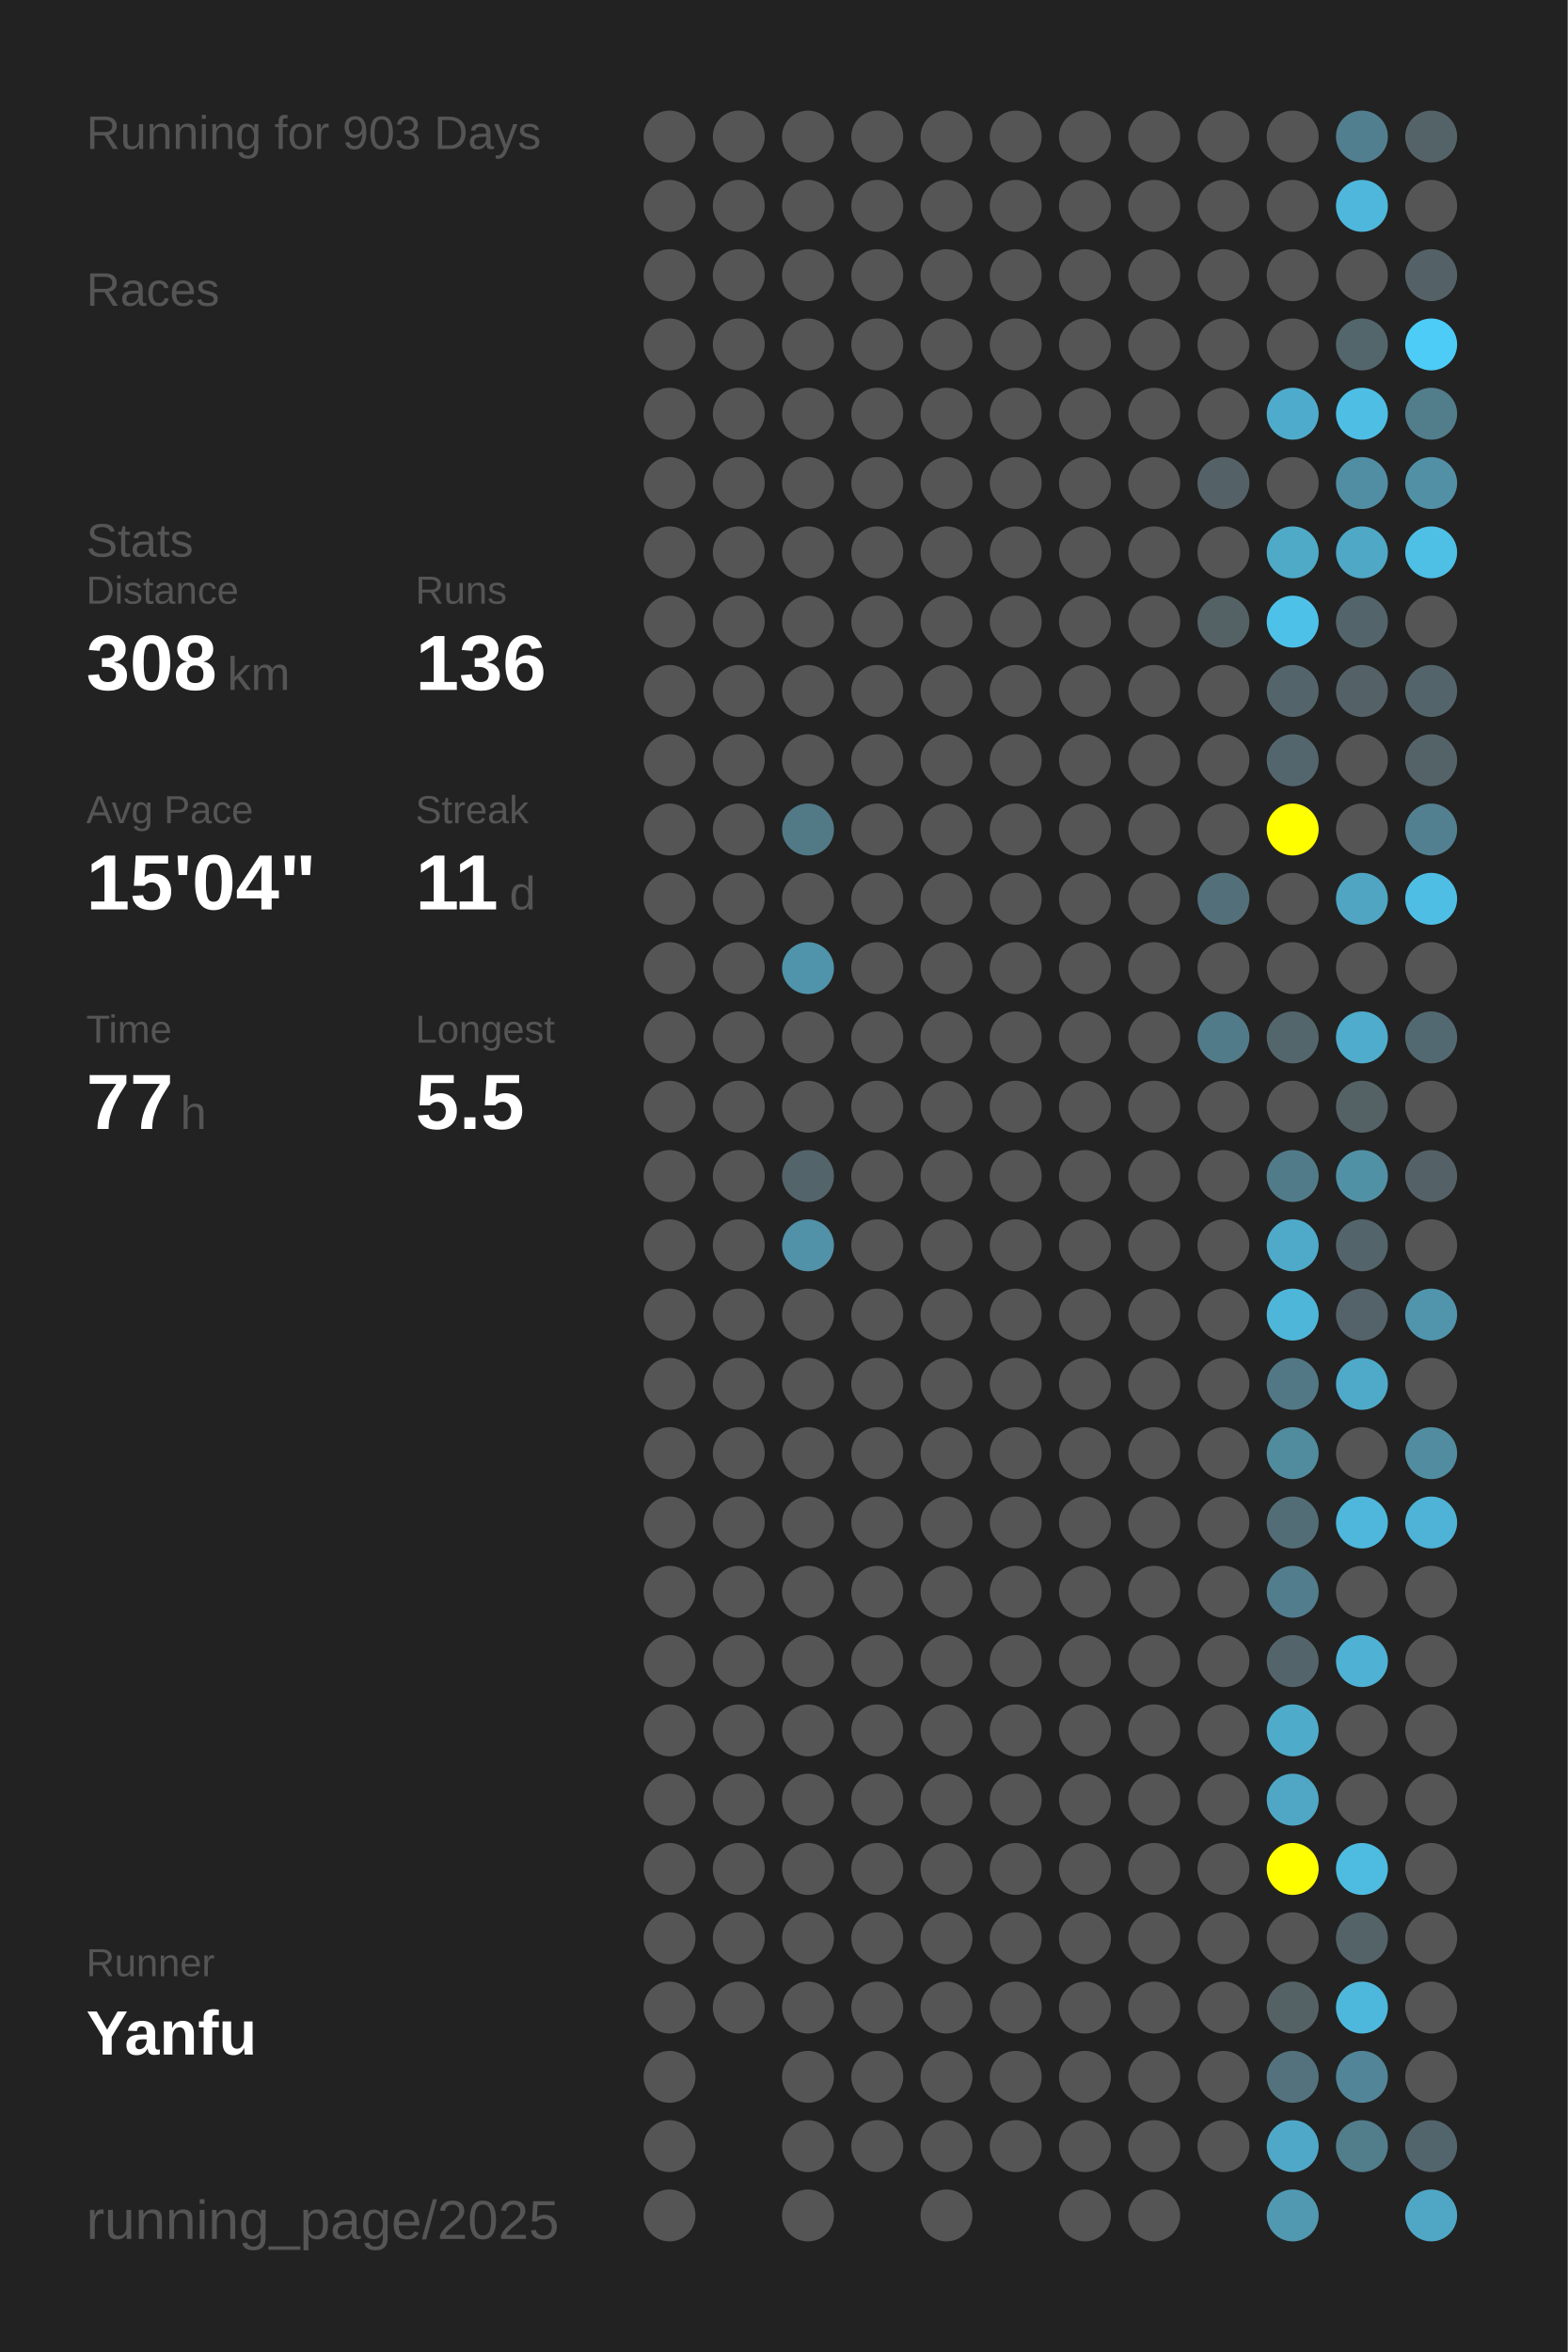
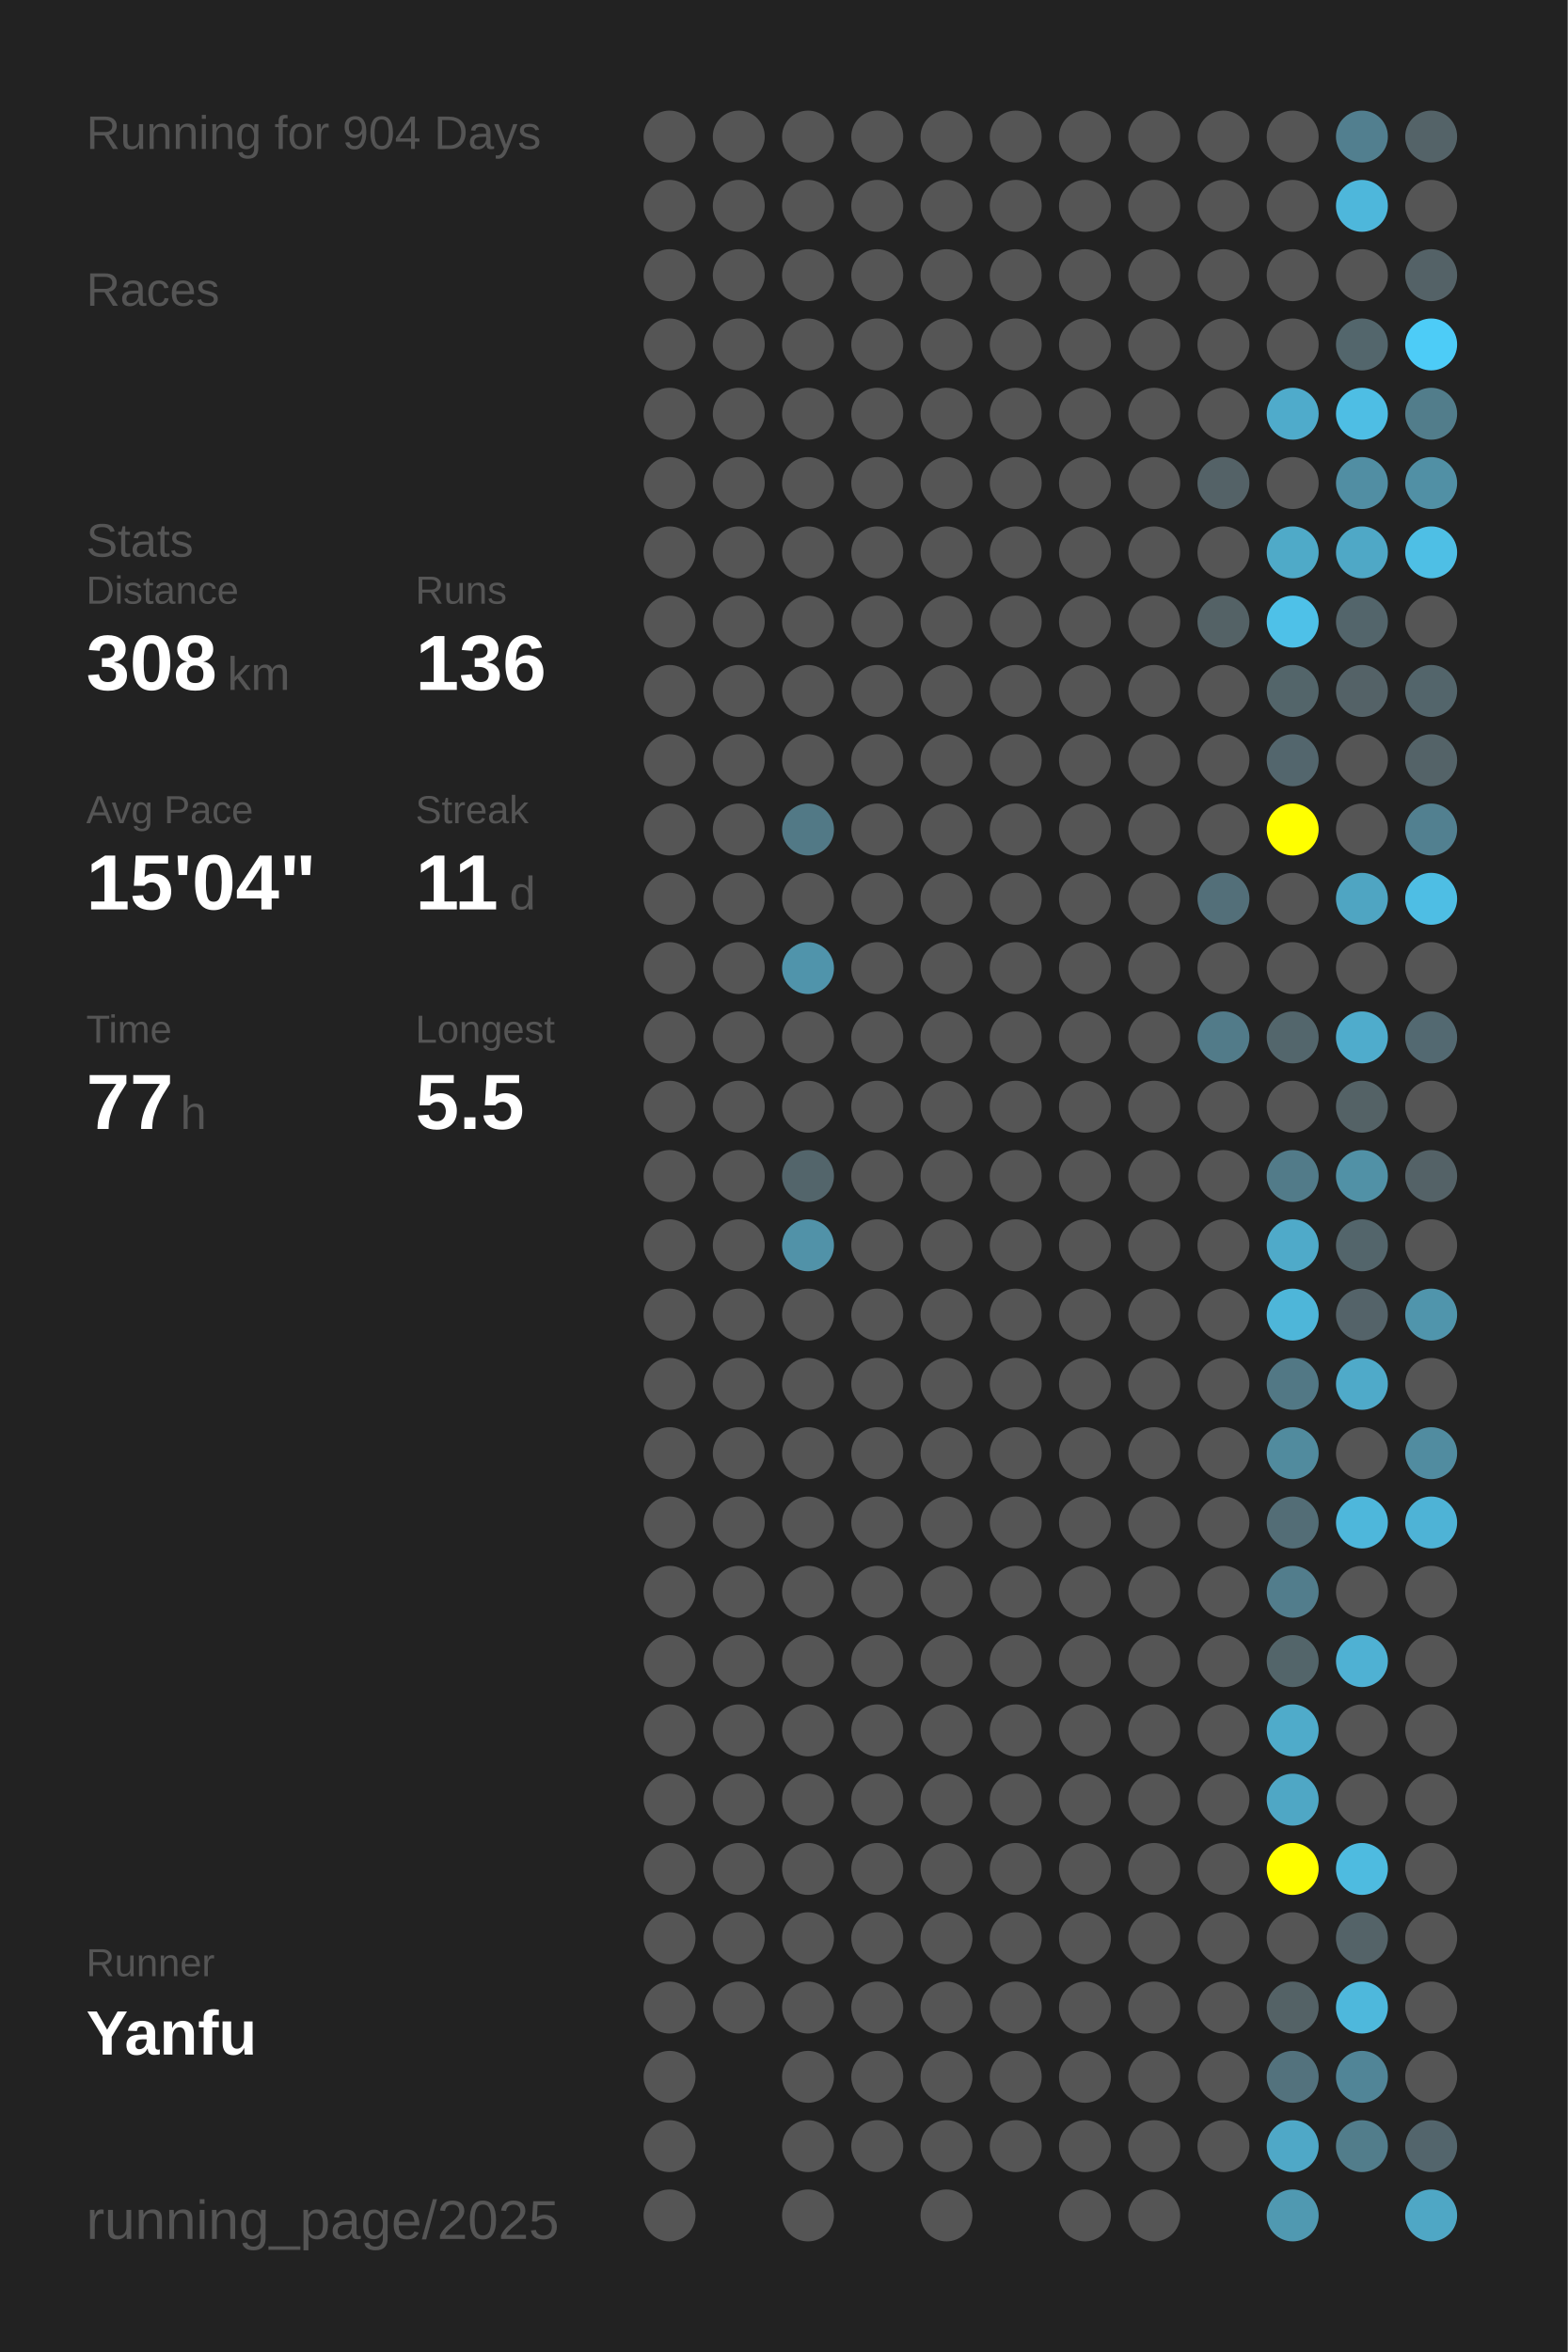
<svg xmlns="http://www.w3.org/2000/svg" baseProfile="full" height="300mm" version="1.1" viewBox="0,0,200,300" width="200mm">
  <defs />
  <rect fill="#222222" height="300" width="200" x="0" y="0" />
-   <text fill="#555555" style="font-size:6px; font-family:Arial;" x="11" y="19">Running for 903 Days</text>
+   <text fill="#555555" style="font-size:6px; font-family:Arial;" x="11" y="19">Running for 904 Days</text>
  <text fill="#555555" style="font-size:6px; font-family:Arial;" x="11" y="39">Races</text>
  <text fill="#555555" style="font-size:6px; font-family:Arial;" x="11" y="71">Stats</text>
  <text fill="#555555" style="font-size:5px; font-family:Arial;" x="11" y="77">Distance</text>
  <text fill="#FFFFFF" style="font-size:10px; font-family:Arial; font-weight:bold;" x="11" y="88">308</text>
  <text fill="#555555" style="font-size:6px; font-family:Arial;" x="29" y="88">km</text>
  <text fill="#555555" style="font-size:5px; font-family:Arial;" x="53" y="77">Runs</text>
  <text fill="#FFFFFF" style="font-size:10px; font-family:Arial; font-weight:bold;" x="53" y="88">136</text>
  <text fill="#555555" style="font-size:5px; font-family:Arial;" x="11" y="105">Avg Pace</text>
  <text fill="#FFFFFF" style="font-size:10px; font-family:Arial; font-weight:bold;" x="11" y="116">15'04"</text>
  <text fill="#555555" style="font-size:5px; font-family:Arial;" x="53" y="105">Streak</text>
  <text fill="#FFFFFF" style="font-size:10px; font-family:Arial; font-weight:bold;" x="53" y="116">11</text>
  <text fill="#555555" style="font-size:6px; font-family:Arial;" x="65" y="116">d</text>
  <text fill="#555555" style="font-size:5px; font-family:Arial;" x="11" y="133">Time</text>
  <text fill="#FFFFFF" style="font-size:10px; font-family:Arial; font-weight:bold;" x="11" y="144">77</text>
  <text fill="#555555" style="font-size:6px; font-family:Arial;" x="23" y="144">h</text>
  <text fill="#555555" style="font-size:5px; font-family:Arial;" x="53" y="133">Longest</text>
  <text fill="#FFFFFF" style="font-size:10px; font-family:Arial; font-weight:bold;" x="53" y="144">5.5</text>
  <text fill="#555555" style="font-size:5px; font-family:Arial;" x="11" y="252.065">Runner</text>
  <text fill="#FFFFFF" style="font-size:8px; font-family:Arial; font-weight:bold;" x="11" y="262.065">Yanfu</text>
  <text fill="#555555" style="font-size:7px; font-family:Arial;" x="11" y="285.581">running_page/2025</text>
  <circle cx="85.417" cy="17.419" fill="#555555" r="3.312" />
  <circle cx="85.417" cy="26.258" fill="#555555" r="3.312" />
  <circle cx="85.417" cy="35.097" fill="#555555" r="3.312" />
  <circle cx="85.417" cy="43.935" fill="#555555" r="3.312" />
  <circle cx="85.417" cy="52.774" fill="#555555" r="3.312" />
  <circle cx="85.417" cy="61.613" fill="#555555" r="3.312" />
  <circle cx="85.417" cy="70.452" fill="#555555" r="3.312" />
  <circle cx="85.417" cy="79.29" fill="#555555" r="3.312" />
  <circle cx="85.417" cy="88.129" fill="#555555" r="3.312" />
  <circle cx="85.417" cy="96.968" fill="#555555" r="3.312" />
  <circle cx="85.417" cy="105.806" fill="#555555" r="3.312" />
  <circle cx="85.417" cy="114.645" fill="#555555" r="3.312" />
  <circle cx="85.417" cy="123.484" fill="#555555" r="3.312" />
  <circle cx="85.417" cy="132.323" fill="#555555" r="3.312" />
  <circle cx="85.417" cy="141.161" fill="#555555" r="3.312" />
  <circle cx="85.417" cy="150" fill="#555555" r="3.312" />
  <circle cx="85.417" cy="158.839" fill="#555555" r="3.312" />
  <circle cx="85.417" cy="167.677" fill="#555555" r="3.312" />
  <circle cx="85.417" cy="176.516" fill="#555555" r="3.312" />
  <circle cx="85.417" cy="185.355" fill="#555555" r="3.312" />
  <circle cx="85.417" cy="194.194" fill="#555555" r="3.312" />
  <circle cx="85.417" cy="203.032" fill="#555555" r="3.312" />
  <circle cx="85.417" cy="211.871" fill="#555555" r="3.312" />
  <circle cx="85.417" cy="220.71" fill="#555555" r="3.312" />
  <circle cx="85.417" cy="229.548" fill="#555555" r="3.312" />
  <circle cx="85.417" cy="238.387" fill="#555555" r="3.312" />
  <circle cx="85.417" cy="247.226" fill="#555555" r="3.312" />
  <circle cx="85.417" cy="256.065" fill="#555555" r="3.312" />
  <circle cx="85.417" cy="264.903" fill="#555555" r="3.312" />
  <circle cx="85.417" cy="273.742" fill="#555555" r="3.312" />
  <circle cx="85.417" cy="282.581" fill="#555555" r="3.312" />
  <circle cx="94.25" cy="17.419" fill="#555555" r="3.312" />
  <circle cx="94.25" cy="26.258" fill="#555555" r="3.312" />
  <circle cx="94.25" cy="35.097" fill="#555555" r="3.312" />
  <circle cx="94.25" cy="43.935" fill="#555555" r="3.312" />
  <circle cx="94.25" cy="52.774" fill="#555555" r="3.312" />
  <circle cx="94.25" cy="61.613" fill="#555555" r="3.312" />
  <circle cx="94.25" cy="70.452" fill="#555555" r="3.312" />
  <circle cx="94.25" cy="79.29" fill="#555555" r="3.312" />
  <circle cx="94.25" cy="88.129" fill="#555555" r="3.312" />
  <circle cx="94.25" cy="96.968" fill="#555555" r="3.312" />
  <circle cx="94.25" cy="105.806" fill="#555555" r="3.312" />
  <circle cx="94.25" cy="114.645" fill="#555555" r="3.312" />
  <circle cx="94.25" cy="123.484" fill="#555555" r="3.312" />
  <circle cx="94.25" cy="132.323" fill="#555555" r="3.312" />
  <circle cx="94.25" cy="141.161" fill="#555555" r="3.312" />
  <circle cx="94.25" cy="150" fill="#555555" r="3.312" />
  <circle cx="94.25" cy="158.839" fill="#555555" r="3.312" />
  <circle cx="94.25" cy="167.677" fill="#555555" r="3.312" />
  <circle cx="94.25" cy="176.516" fill="#555555" r="3.312" />
  <circle cx="94.25" cy="185.355" fill="#555555" r="3.312" />
  <circle cx="94.25" cy="194.194" fill="#555555" r="3.312" />
  <circle cx="94.25" cy="203.032" fill="#555555" r="3.312" />
  <circle cx="94.25" cy="211.871" fill="#555555" r="3.312" />
  <circle cx="94.25" cy="220.71" fill="#555555" r="3.312" />
  <circle cx="94.25" cy="229.548" fill="#555555" r="3.312" />
  <circle cx="94.25" cy="238.387" fill="#555555" r="3.312" />
  <circle cx="94.25" cy="247.226" fill="#555555" r="3.312" />
  <circle cx="94.25" cy="256.065" fill="#555555" r="3.312" />
  <circle cx="103.083" cy="17.419" fill="#555555" r="3.312" />
  <circle cx="103.083" cy="26.258" fill="#555555" r="3.312" />
  <circle cx="103.083" cy="35.097" fill="#555555" r="3.312" />
  <circle cx="103.083" cy="43.935" fill="#555555" r="3.312" />
  <circle cx="103.083" cy="52.774" fill="#555555" r="3.312" />
  <circle cx="103.083" cy="61.613" fill="#555555" r="3.312" />
  <circle cx="103.083" cy="70.452" fill="#555555" r="3.312" />
  <circle cx="103.083" cy="79.29" fill="#555555" r="3.312" />
  <circle cx="103.083" cy="88.129" fill="#555555" r="3.312" />
  <circle cx="103.083" cy="96.968" fill="#555555" r="3.312" />
  <circle cx="103.083" cy="105.806" fill="#527986" r="3.312" />
  <circle cx="103.083" cy="114.645" fill="#555555" r="3.312" />
  <circle cx="103.083" cy="123.484" fill="#5094ab" r="3.312" />
  <circle cx="103.083" cy="132.323" fill="#555555" r="3.312" />
  <circle cx="103.083" cy="141.161" fill="#555555" r="3.312" />
  <circle cx="103.083" cy="150" fill="#53656b" r="3.312" />
  <circle cx="103.083" cy="158.839" fill="#5192a8" r="3.312" />
  <circle cx="103.083" cy="167.677" fill="#555555" r="3.312" />
  <circle cx="103.083" cy="176.516" fill="#555555" r="3.312" />
  <circle cx="103.083" cy="185.355" fill="#555555" r="3.312" />
  <circle cx="103.083" cy="194.194" fill="#555555" r="3.312" />
  <circle cx="103.083" cy="203.032" fill="#555555" r="3.312" />
  <circle cx="103.083" cy="211.871" fill="#555555" r="3.312" />
  <circle cx="103.083" cy="220.71" fill="#555555" r="3.312" />
  <circle cx="103.083" cy="229.548" fill="#555555" r="3.312" />
  <circle cx="103.083" cy="238.387" fill="#555555" r="3.312" />
  <circle cx="103.083" cy="247.226" fill="#555555" r="3.312" />
  <circle cx="103.083" cy="256.065" fill="#555555" r="3.312" />
  <circle cx="103.083" cy="264.903" fill="#555555" r="3.312" />
  <circle cx="103.083" cy="273.742" fill="#555555" r="3.312" />
  <circle cx="103.083" cy="282.581" fill="#555555" r="3.312" />
  <circle cx="111.917" cy="17.419" fill="#555555" r="3.312" />
  <circle cx="111.917" cy="26.258" fill="#555555" r="3.312" />
  <circle cx="111.917" cy="35.097" fill="#555555" r="3.312" />
  <circle cx="111.917" cy="43.935" fill="#555555" r="3.312" />
  <circle cx="111.917" cy="52.774" fill="#555555" r="3.312" />
  <circle cx="111.917" cy="61.613" fill="#555555" r="3.312" />
  <circle cx="111.917" cy="70.452" fill="#555555" r="3.312" />
  <circle cx="111.917" cy="79.29" fill="#555555" r="3.312" />
  <circle cx="111.917" cy="88.129" fill="#555555" r="3.312" />
  <circle cx="111.917" cy="96.968" fill="#555555" r="3.312" />
  <circle cx="111.917" cy="105.806" fill="#555555" r="3.312" />
  <circle cx="111.917" cy="114.645" fill="#555555" r="3.312" />
  <circle cx="111.917" cy="123.484" fill="#555555" r="3.312" />
  <circle cx="111.917" cy="132.323" fill="#555555" r="3.312" />
  <circle cx="111.917" cy="141.161" fill="#555555" r="3.312" />
  <circle cx="111.917" cy="150" fill="#555555" r="3.312" />
  <circle cx="111.917" cy="158.839" fill="#555555" r="3.312" />
  <circle cx="111.917" cy="167.677" fill="#555555" r="3.312" />
  <circle cx="111.917" cy="176.516" fill="#555555" r="3.312" />
  <circle cx="111.917" cy="185.355" fill="#555555" r="3.312" />
  <circle cx="111.917" cy="194.194" fill="#555555" r="3.312" />
  <circle cx="111.917" cy="203.032" fill="#555555" r="3.312" />
  <circle cx="111.917" cy="211.871" fill="#555555" r="3.312" />
  <circle cx="111.917" cy="220.71" fill="#555555" r="3.312" />
  <circle cx="111.917" cy="229.548" fill="#555555" r="3.312" />
  <circle cx="111.917" cy="238.387" fill="#555555" r="3.312" />
  <circle cx="111.917" cy="247.226" fill="#555555" r="3.312" />
  <circle cx="111.917" cy="256.065" fill="#555555" r="3.312" />
  <circle cx="111.917" cy="264.903" fill="#555555" r="3.312" />
  <circle cx="111.917" cy="273.742" fill="#555555" r="3.312" />
  <circle cx="120.75" cy="17.419" fill="#555555" r="3.312" />
  <circle cx="120.75" cy="26.258" fill="#555555" r="3.312" />
  <circle cx="120.75" cy="35.097" fill="#555555" r="3.312" />
  <circle cx="120.75" cy="43.935" fill="#555555" r="3.312" />
  <circle cx="120.75" cy="52.774" fill="#555555" r="3.312" />
  <circle cx="120.75" cy="61.613" fill="#555555" r="3.312" />
  <circle cx="120.75" cy="70.452" fill="#555555" r="3.312" />
  <circle cx="120.75" cy="79.29" fill="#555555" r="3.312" />
  <circle cx="120.75" cy="88.129" fill="#555555" r="3.312" />
  <circle cx="120.75" cy="96.968" fill="#555555" r="3.312" />
  <circle cx="120.75" cy="105.806" fill="#555555" r="3.312" />
  <circle cx="120.75" cy="114.645" fill="#555555" r="3.312" />
  <circle cx="120.75" cy="123.484" fill="#555555" r="3.312" />
  <circle cx="120.75" cy="132.323" fill="#555555" r="3.312" />
  <circle cx="120.75" cy="141.161" fill="#555555" r="3.312" />
  <circle cx="120.75" cy="150" fill="#555555" r="3.312" />
  <circle cx="120.75" cy="158.839" fill="#555555" r="3.312" />
  <circle cx="120.75" cy="167.677" fill="#555555" r="3.312" />
  <circle cx="120.75" cy="176.516" fill="#555555" r="3.312" />
  <circle cx="120.75" cy="185.355" fill="#555555" r="3.312" />
  <circle cx="120.75" cy="194.194" fill="#555555" r="3.312" />
  <circle cx="120.75" cy="203.032" fill="#555555" r="3.312" />
  <circle cx="120.75" cy="211.871" fill="#555555" r="3.312" />
  <circle cx="120.75" cy="220.71" fill="#555555" r="3.312" />
  <circle cx="120.75" cy="229.548" fill="#555555" r="3.312" />
  <circle cx="120.75" cy="238.387" fill="#555555" r="3.312" />
  <circle cx="120.75" cy="247.226" fill="#555555" r="3.312" />
  <circle cx="120.75" cy="256.065" fill="#555555" r="3.312" />
  <circle cx="120.75" cy="264.903" fill="#555555" r="3.312" />
  <circle cx="120.75" cy="273.742" fill="#555555" r="3.312" />
  <circle cx="120.75" cy="282.581" fill="#555555" r="3.312" />
  <circle cx="129.583" cy="17.419" fill="#555555" r="3.312" />
  <circle cx="129.583" cy="26.258" fill="#555555" r="3.312" />
  <circle cx="129.583" cy="35.097" fill="#555555" r="3.312" />
  <circle cx="129.583" cy="43.935" fill="#555555" r="3.312" />
  <circle cx="129.583" cy="52.774" fill="#555555" r="3.312" />
  <circle cx="129.583" cy="61.613" fill="#555555" r="3.312" />
  <circle cx="129.583" cy="70.452" fill="#555555" r="3.312" />
  <circle cx="129.583" cy="79.29" fill="#555555" r="3.312" />
  <circle cx="129.583" cy="88.129" fill="#555555" r="3.312" />
  <circle cx="129.583" cy="96.968" fill="#555555" r="3.312" />
  <circle cx="129.583" cy="105.806" fill="#555555" r="3.312" />
  <circle cx="129.583" cy="114.645" fill="#555555" r="3.312" />
  <circle cx="129.583" cy="123.484" fill="#555555" r="3.312" />
  <circle cx="129.583" cy="132.323" fill="#555555" r="3.312" />
  <circle cx="129.583" cy="141.161" fill="#555555" r="3.312" />
  <circle cx="129.583" cy="150" fill="#555555" r="3.312" />
  <circle cx="129.583" cy="158.839" fill="#555555" r="3.312" />
  <circle cx="129.583" cy="167.677" fill="#555555" r="3.312" />
  <circle cx="129.583" cy="176.516" fill="#555555" r="3.312" />
  <circle cx="129.583" cy="185.355" fill="#555555" r="3.312" />
  <circle cx="129.583" cy="194.194" fill="#555555" r="3.312" />
  <circle cx="129.583" cy="203.032" fill="#555555" r="3.312" />
  <circle cx="129.583" cy="211.871" fill="#555555" r="3.312" />
  <circle cx="129.583" cy="220.71" fill="#555555" r="3.312" />
  <circle cx="129.583" cy="229.548" fill="#555555" r="3.312" />
  <circle cx="129.583" cy="238.387" fill="#555555" r="3.312" />
  <circle cx="129.583" cy="247.226" fill="#555555" r="3.312" />
  <circle cx="129.583" cy="256.065" fill="#555555" r="3.312" />
  <circle cx="129.583" cy="264.903" fill="#555555" r="3.312" />
  <circle cx="129.583" cy="273.742" fill="#555555" r="3.312" />
  <circle cx="138.417" cy="17.419" fill="#555555" r="3.312" />
  <circle cx="138.417" cy="26.258" fill="#555555" r="3.312" />
  <circle cx="138.417" cy="35.097" fill="#555555" r="3.312" />
  <circle cx="138.417" cy="43.935" fill="#555555" r="3.312" />
  <circle cx="138.417" cy="52.774" fill="#555555" r="3.312" />
  <circle cx="138.417" cy="61.613" fill="#555555" r="3.312" />
  <circle cx="138.417" cy="70.452" fill="#555555" r="3.312" />
  <circle cx="138.417" cy="79.29" fill="#555555" r="3.312" />
  <circle cx="138.417" cy="88.129" fill="#555555" r="3.312" />
  <circle cx="138.417" cy="96.968" fill="#555555" r="3.312" />
  <circle cx="138.417" cy="105.806" fill="#555555" r="3.312" />
  <circle cx="138.417" cy="114.645" fill="#555555" r="3.312" />
  <circle cx="138.417" cy="123.484" fill="#555555" r="3.312" />
  <circle cx="138.417" cy="132.323" fill="#555555" r="3.312" />
  <circle cx="138.417" cy="141.161" fill="#555555" r="3.312" />
  <circle cx="138.417" cy="150" fill="#555555" r="3.312" />
  <circle cx="138.417" cy="158.839" fill="#555555" r="3.312" />
  <circle cx="138.417" cy="167.677" fill="#555555" r="3.312" />
  <circle cx="138.417" cy="176.516" fill="#555555" r="3.312" />
  <circle cx="138.417" cy="185.355" fill="#555555" r="3.312" />
  <circle cx="138.417" cy="194.194" fill="#555555" r="3.312" />
  <circle cx="138.417" cy="203.032" fill="#555555" r="3.312" />
  <circle cx="138.417" cy="211.871" fill="#555555" r="3.312" />
  <circle cx="138.417" cy="220.71" fill="#555555" r="3.312" />
  <circle cx="138.417" cy="229.548" fill="#555555" r="3.312" />
  <circle cx="138.417" cy="238.387" fill="#555555" r="3.312" />
  <circle cx="138.417" cy="247.226" fill="#555555" r="3.312" />
  <circle cx="138.417" cy="256.065" fill="#555555" r="3.312" />
  <circle cx="138.417" cy="264.903" fill="#555555" r="3.312" />
  <circle cx="138.417" cy="273.742" fill="#555555" r="3.312" />
  <circle cx="138.417" cy="282.581" fill="#555555" r="3.312" />
  <circle cx="147.25" cy="17.419" fill="#555555" r="3.312" />
  <circle cx="147.25" cy="26.258" fill="#555555" r="3.312" />
  <circle cx="147.25" cy="35.097" fill="#555555" r="3.312" />
  <circle cx="147.25" cy="43.935" fill="#555555" r="3.312" />
  <circle cx="147.25" cy="52.774" fill="#555555" r="3.312" />
  <circle cx="147.25" cy="61.613" fill="#555555" r="3.312" />
  <circle cx="147.25" cy="70.452" fill="#555555" r="3.312" />
  <circle cx="147.25" cy="79.29" fill="#555555" r="3.312" />
  <circle cx="147.25" cy="88.129" fill="#555555" r="3.312" />
  <circle cx="147.25" cy="96.968" fill="#555555" r="3.312" />
  <circle cx="147.25" cy="105.806" fill="#555555" r="3.312" />
  <circle cx="147.25" cy="114.645" fill="#555555" r="3.312" />
  <circle cx="147.25" cy="123.484" fill="#555555" r="3.312" />
  <circle cx="147.25" cy="132.323" fill="#555555" r="3.312" />
  <circle cx="147.25" cy="141.161" fill="#555555" r="3.312" />
  <circle cx="147.25" cy="150" fill="#555555" r="3.312" />
  <circle cx="147.25" cy="158.839" fill="#555555" r="3.312" />
  <circle cx="147.25" cy="167.677" fill="#555555" r="3.312" />
  <circle cx="147.25" cy="176.516" fill="#555555" r="3.312" />
  <circle cx="147.25" cy="185.355" fill="#555555" r="3.312" />
  <circle cx="147.25" cy="194.194" fill="#555555" r="3.312" />
  <circle cx="147.25" cy="203.032" fill="#555555" r="3.312" />
  <circle cx="147.25" cy="211.871" fill="#555555" r="3.312" />
  <circle cx="147.25" cy="220.71" fill="#555555" r="3.312" />
  <circle cx="147.25" cy="229.548" fill="#555555" r="3.312" />
  <circle cx="147.25" cy="238.387" fill="#555555" r="3.312" />
  <circle cx="147.25" cy="247.226" fill="#555555" r="3.312" />
  <circle cx="147.25" cy="256.065" fill="#555555" r="3.312" />
  <circle cx="147.25" cy="264.903" fill="#555555" r="3.312" />
  <circle cx="147.25" cy="273.742" fill="#555555" r="3.312" />
  <circle cx="147.25" cy="282.581" fill="#555555" r="3.312" />
  <circle cx="156.083" cy="17.419" fill="#555555" r="3.312" />
  <circle cx="156.083" cy="26.258" fill="#555555" r="3.312" />
  <circle cx="156.083" cy="35.097" fill="#555555" r="3.312" />
  <circle cx="156.083" cy="43.935" fill="#555555" r="3.312" />
  <circle cx="156.083" cy="52.774" fill="#555555" r="3.312" />
  <circle cx="156.083" cy="61.613" fill="#546267" r="3.312" />
  <circle cx="156.083" cy="70.452" fill="#555555" r="3.312" />
  <circle cx="156.083" cy="79.29" fill="#546266" r="3.312" />
  <circle cx="156.083" cy="88.129" fill="#555555" r="3.312" />
  <circle cx="156.083" cy="96.968" fill="#555555" r="3.312" />
  <circle cx="156.083" cy="105.806" fill="#555555" r="3.312" />
  <circle cx="156.083" cy="114.645" fill="#536f79" r="3.312" />
  <circle cx="156.083" cy="123.484" fill="#555555" r="3.312" />
  <circle cx="156.083" cy="132.323" fill="#527b89" r="3.312" />
  <circle cx="156.083" cy="141.161" fill="#555555" r="3.312" />
  <circle cx="156.083" cy="150" fill="#555555" r="3.312" />
  <circle cx="156.083" cy="158.839" fill="#555555" r="3.312" />
  <circle cx="156.083" cy="167.677" fill="#555555" r="3.312" />
  <circle cx="156.083" cy="176.516" fill="#555555" r="3.312" />
  <circle cx="156.083" cy="185.355" fill="#555555" r="3.312" />
  <circle cx="156.083" cy="194.194" fill="#555555" r="3.312" />
  <circle cx="156.083" cy="203.032" fill="#555555" r="3.312" />
  <circle cx="156.083" cy="211.871" fill="#555555" r="3.312" />
  <circle cx="156.083" cy="220.71" fill="#555555" r="3.312" />
  <circle cx="156.083" cy="229.548" fill="#555555" r="3.312" />
  <circle cx="156.083" cy="238.387" fill="#555555" r="3.312" />
  <circle cx="156.083" cy="247.226" fill="#555555" r="3.312" />
  <circle cx="156.083" cy="256.065" fill="#555555" r="3.312" />
  <circle cx="156.083" cy="264.903" fill="#555555" r="3.312" />
  <circle cx="156.083" cy="273.742" fill="#555555" r="3.312" />
  <circle cx="164.917" cy="17.419" fill="#555555" r="3.312" />
  <circle cx="164.917" cy="26.258" fill="#555555" r="3.312" />
  <circle cx="164.917" cy="35.097" fill="#555555" r="3.312" />
  <circle cx="164.917" cy="43.935" fill="#555555" r="3.312" />
  <circle cx="164.917" cy="52.774" fill="#4fabcb" r="3.312" />
  <circle cx="164.917" cy="61.613" fill="#555555" r="3.312" />
  <circle cx="164.917" cy="70.452" fill="#4faac8" r="3.312" />
  <circle cx="164.917" cy="79.29" fill="#4ec1e8" r="3.312" />
  <circle cx="164.917" cy="88.129" fill="#53656a" r="3.312" />
  <circle cx="164.917" cy="96.968" fill="#53666d" r="3.312" />
  <circle cx="164.917" cy="105.806" fill="#FFFF00" r="3.312" />
  <circle cx="164.917" cy="114.645" fill="#555555" r="3.312" />
  <circle cx="164.917" cy="123.484" fill="#555555" r="3.312" />
  <circle cx="164.917" cy="132.323" fill="#53666c" r="3.312" />
  <circle cx="164.917" cy="141.161" fill="#555555" r="3.312" />
  <circle cx="164.917" cy="150" fill="#527b89" r="3.312" />
  <circle cx="164.917" cy="158.839" fill="#4faac9" r="3.312" />
  <circle cx="164.917" cy="167.677" fill="#4eb6d9" r="3.312" />
  <circle cx="164.917" cy="176.516" fill="#527885" r="3.312" />
  <circle cx="164.917" cy="185.355" fill="#518b9e" r="3.312" />
  <circle cx="164.917" cy="194.194" fill="#536d76" r="3.312" />
  <circle cx="164.917" cy="203.032" fill="#527d8c" r="3.312" />
  <circle cx="164.917" cy="211.871" fill="#53656a" r="3.312" />
  <circle cx="164.917" cy="220.71" fill="#4fabca" r="3.312" />
  <circle cx="164.917" cy="229.548" fill="#4fa7c5" r="3.312" />
  <circle cx="164.917" cy="238.387" fill="#FFFF00" r="3.312" />
  <circle cx="164.917" cy="247.226" fill="#555555" r="3.312" />
  <circle cx="164.917" cy="256.065" fill="#546266" r="3.312" />
  <circle cx="164.917" cy="264.903" fill="#53727d" r="3.312" />
  <circle cx="164.917" cy="273.742" fill="#4fa8c7" r="3.312" />
  <circle cx="164.917" cy="282.581" fill="#5099b1" r="3.312" />
  <circle cx="173.75" cy="17.419" fill="#527f8f" r="3.312" />
  <circle cx="173.75" cy="26.258" fill="#4eb7db" r="3.312" />
  <circle cx="173.75" cy="35.097" fill="#555555" r="3.312" />
  <circle cx="173.75" cy="43.935" fill="#53666c" r="3.312" />
  <circle cx="173.75" cy="52.774" fill="#4ebee4" r="3.312" />
  <circle cx="173.75" cy="61.613" fill="#518ea3" r="3.312" />
  <circle cx="173.75" cy="70.452" fill="#4fa8c6" r="3.312" />
  <circle cx="173.75" cy="79.29" fill="#53656b" r="3.312" />
  <circle cx="173.75" cy="88.129" fill="#546267" r="3.312" />
  <circle cx="173.75" cy="96.968" fill="#555555" r="3.312" />
  <circle cx="173.75" cy="105.806" fill="#555555" r="3.312" />
  <circle cx="173.75" cy="114.645" fill="#4fa5c2" r="3.312" />
  <circle cx="173.75" cy="123.484" fill="#555555" r="3.312" />
  <circle cx="173.75" cy="132.323" fill="#4faccc" r="3.312" />
  <circle cx="173.75" cy="141.161" fill="#546266" r="3.312" />
  <circle cx="173.75" cy="150" fill="#5191a6" r="3.312" />
  <circle cx="173.75" cy="158.839" fill="#53656b" r="3.312" />
  <circle cx="173.75" cy="167.677" fill="#546369" r="3.312" />
  <circle cx="173.75" cy="176.516" fill="#4faac9" r="3.312" />
  <circle cx="173.75" cy="185.355" fill="#555555" r="3.312" />
  <circle cx="173.75" cy="194.194" fill="#4eb7db" r="3.312" />
  <circle cx="173.75" cy="203.032" fill="#555555" r="3.312" />
  <circle cx="173.75" cy="211.871" fill="#4fb1d3" r="3.312" />
  <circle cx="173.75" cy="220.71" fill="#555555" r="3.312" />
  <circle cx="173.75" cy="229.548" fill="#555555" r="3.312" />
  <circle cx="173.75" cy="238.387" fill="#4ebbe0" r="3.312" />
  <circle cx="173.75" cy="247.226" fill="#546368" r="3.312" />
  <circle cx="173.75" cy="256.065" fill="#4eb8dc" r="3.312" />
  <circle cx="173.75" cy="264.903" fill="#518597" r="3.312" />
  <circle cx="173.75" cy="273.742" fill="#527d8b" r="3.312" />
  <circle cx="182.583" cy="17.419" fill="#546368" r="3.312" />
  <circle cx="182.583" cy="26.258" fill="#555555" r="3.312" />
  <circle cx="182.583" cy="35.097" fill="#546267" r="3.312" />
  <circle cx="182.583" cy="43.935" fill="#4dccf7" r="3.312" />
  <circle cx="182.583" cy="52.774" fill="#527d8b" r="3.312" />
  <circle cx="182.583" cy="61.613" fill="#5190a5" r="3.312" />
  <circle cx="182.583" cy="70.452" fill="#4ebfe5" r="3.312" />
  <circle cx="182.583" cy="79.29" fill="#555555" r="3.312" />
  <circle cx="182.583" cy="88.129" fill="#53656b" r="3.312" />
  <circle cx="182.583" cy="96.968" fill="#546368" r="3.312" />
  <circle cx="182.583" cy="105.806" fill="#528090" r="3.312" />
  <circle cx="182.583" cy="114.645" fill="#4ebee4" r="3.312" />
  <circle cx="182.583" cy="123.484" fill="#555555" r="3.312" />
  <circle cx="182.583" cy="132.323" fill="#536971" r="3.312" />
  <circle cx="182.583" cy="141.161" fill="#555555" r="3.312" />
  <circle cx="182.583" cy="150" fill="#546267" r="3.312" />
  <circle cx="182.583" cy="158.839" fill="#555555" r="3.312" />
  <circle cx="182.583" cy="167.677" fill="#5095ac" r="3.312" />
  <circle cx="182.583" cy="176.516" fill="#555555" r="3.312" />
  <circle cx="182.583" cy="185.355" fill="#518ca0" r="3.312" />
  <circle cx="182.583" cy="194.194" fill="#4eb3d6" r="3.312" />
  <circle cx="182.583" cy="203.032" fill="#555555" r="3.312" />
  <circle cx="182.583" cy="211.871" fill="#555555" r="3.312" />
  <circle cx="182.583" cy="220.71" fill="#555555" r="3.312" />
  <circle cx="182.583" cy="229.548" fill="#555555" r="3.312" />
  <circle cx="182.583" cy="238.387" fill="#555555" r="3.312" />
  <circle cx="182.583" cy="247.226" fill="#555555" r="3.312" />
  <circle cx="182.583" cy="256.065" fill="#555555" r="3.312" />
  <circle cx="182.583" cy="264.903" fill="#555555" r="3.312" />
  <circle cx="182.583" cy="273.742" fill="#53656c" r="3.312" />
  <circle cx="182.583" cy="282.581" fill="#4fa7c5" r="3.312" />
</svg>
